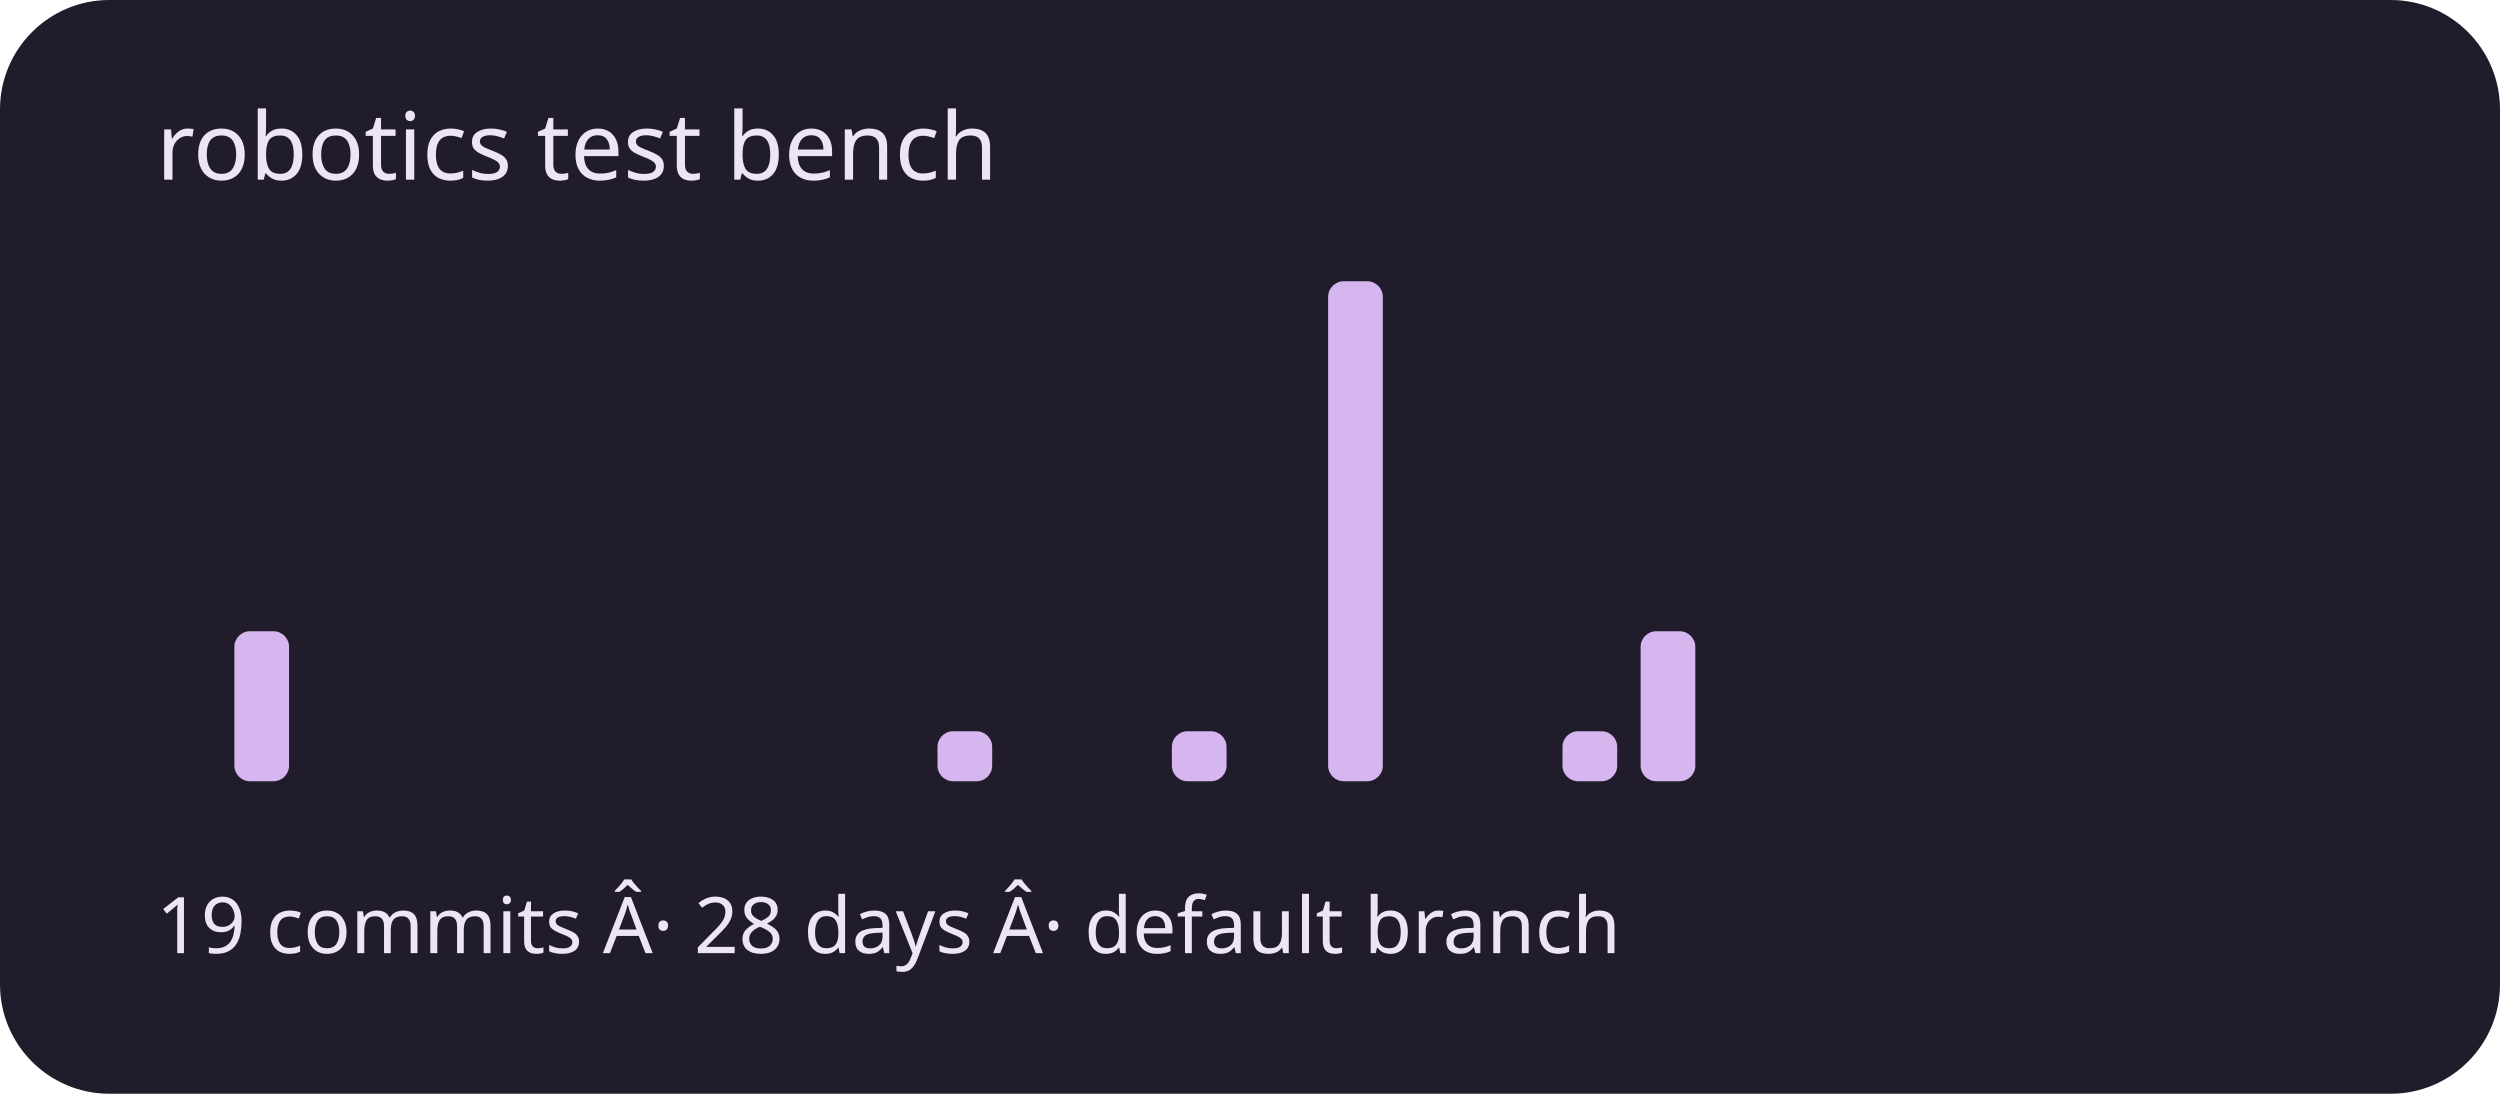
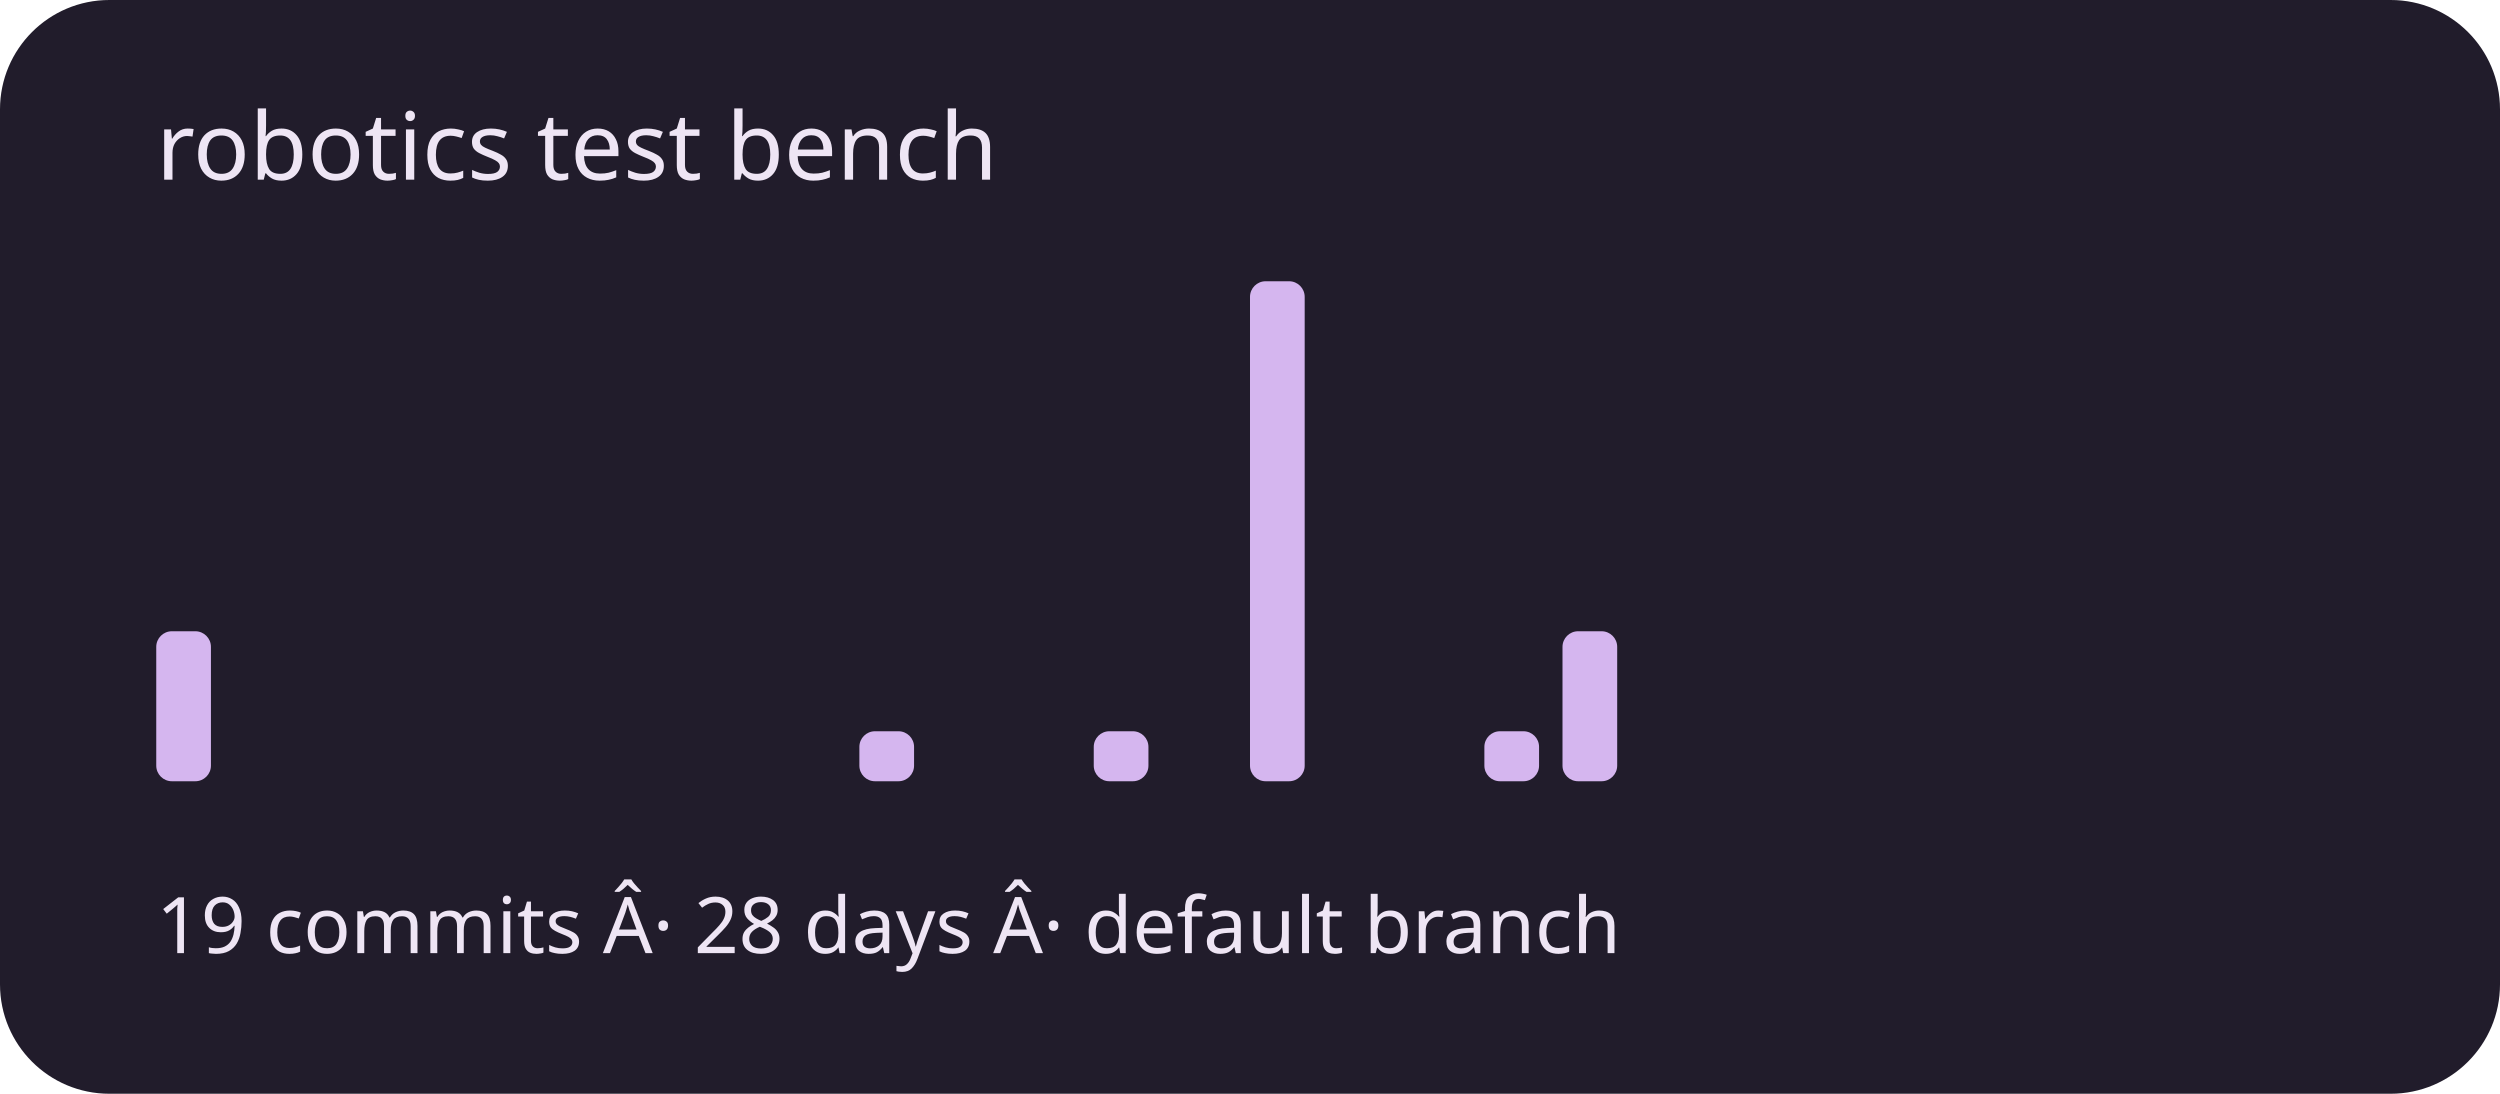
<svg xmlns="http://www.w3.org/2000/svg" viewBox="0 0 320 140" role="img" aria-labelledby="title description">
  <rect width="320" height="140" rx="14" fill="#211c2b" />
  <g fill="#d5b6ef">
-     <rect x="20" y="100" width="7" height="0" rx="2" />
-     <rect x="30" y="80.8" width="7" height="19.2" rx="2" />
+     <rect x="20" y="80.8" width="7" height="19.2" rx="2" />
+     <rect x="30" y="100" width="7" height="0" rx="2" />
    <rect x="40" y="100" width="7" height="0" rx="2" />
    <rect x="50" y="100" width="7" height="0" rx="2" />
    <rect x="60" y="100" width="7" height="0" rx="2" />
    <rect x="70" y="100" width="7" height="0" rx="2" />
    <rect x="80" y="100" width="7" height="0" rx="2" />
    <rect x="90" y="100" width="7" height="0" rx="2" />
    <rect x="100" y="100" width="7" height="0" rx="2" />
-     <rect x="110" y="100" width="7" height="0" rx="2" />
-     <rect x="120" y="93.6" width="7" height="6.4" rx="2" />
+     <rect x="110" y="93.6" width="7" height="6.4" rx="2" />
+     <rect x="120" y="100" width="7" height="0" rx="2" />
    <rect x="130" y="100" width="7" height="0" rx="2" />
-     <rect x="140" y="100" width="7" height="0" rx="2" />
-     <rect x="150" y="93.6" width="7" height="6.4" rx="2" />
-     <rect x="160" y="100" width="7" height="0" rx="2" />
-     <rect x="170" y="36" width="7" height="64" rx="2" />
+     <rect x="140" y="93.6" width="7" height="6.4" rx="2" />
+     <rect x="150" y="100" width="7" height="0" rx="2" />
+     <rect x="160" y="36" width="7" height="64" rx="2" />
+     <rect x="170" y="100" width="7" height="0" rx="2" />
    <rect x="180" y="100" width="7" height="0" rx="2" />
-     <rect x="190" y="100" width="7" height="0" rx="2" />
-     <rect x="200" y="93.6" width="7" height="6.4" rx="2" />
-     <rect x="210" y="80.8" width="7" height="19.2" rx="2" />
+     <rect x="190" y="93.6" width="7" height="6.4" rx="2" />
+     <rect x="200" y="80.8" width="7" height="19.2" rx="2" />
+     <rect x="210" y="100" width="7" height="0" rx="2" />
    <rect x="220" y="100" width="7" height="0" rx="2" />
    <rect x="230" y="100" width="7" height="0" rx="2" />
    <rect x="240" y="100" width="7" height="0" rx="2" />
    <rect x="250" y="100" width="7" height="0" rx="2" />
    <rect x="260" y="100" width="7" height="0" rx="2" />
    <rect x="270" y="100" width="7" height="0" rx="2" />
    <rect x="280" y="100" width="7" height="0" rx="2" />
    <rect x="290" y="100" width="7" height="0" rx="2" />
  </g>
  <g font-family="system-ui,sans-serif" fill="#eee5f4">
    <text x="20" y="23" font-size="12">robotics test bench</text>
    <text x="20" y="122" font-size="10">19 commits Â· 28 days Â· default branch</text>
  </g>
</svg>
